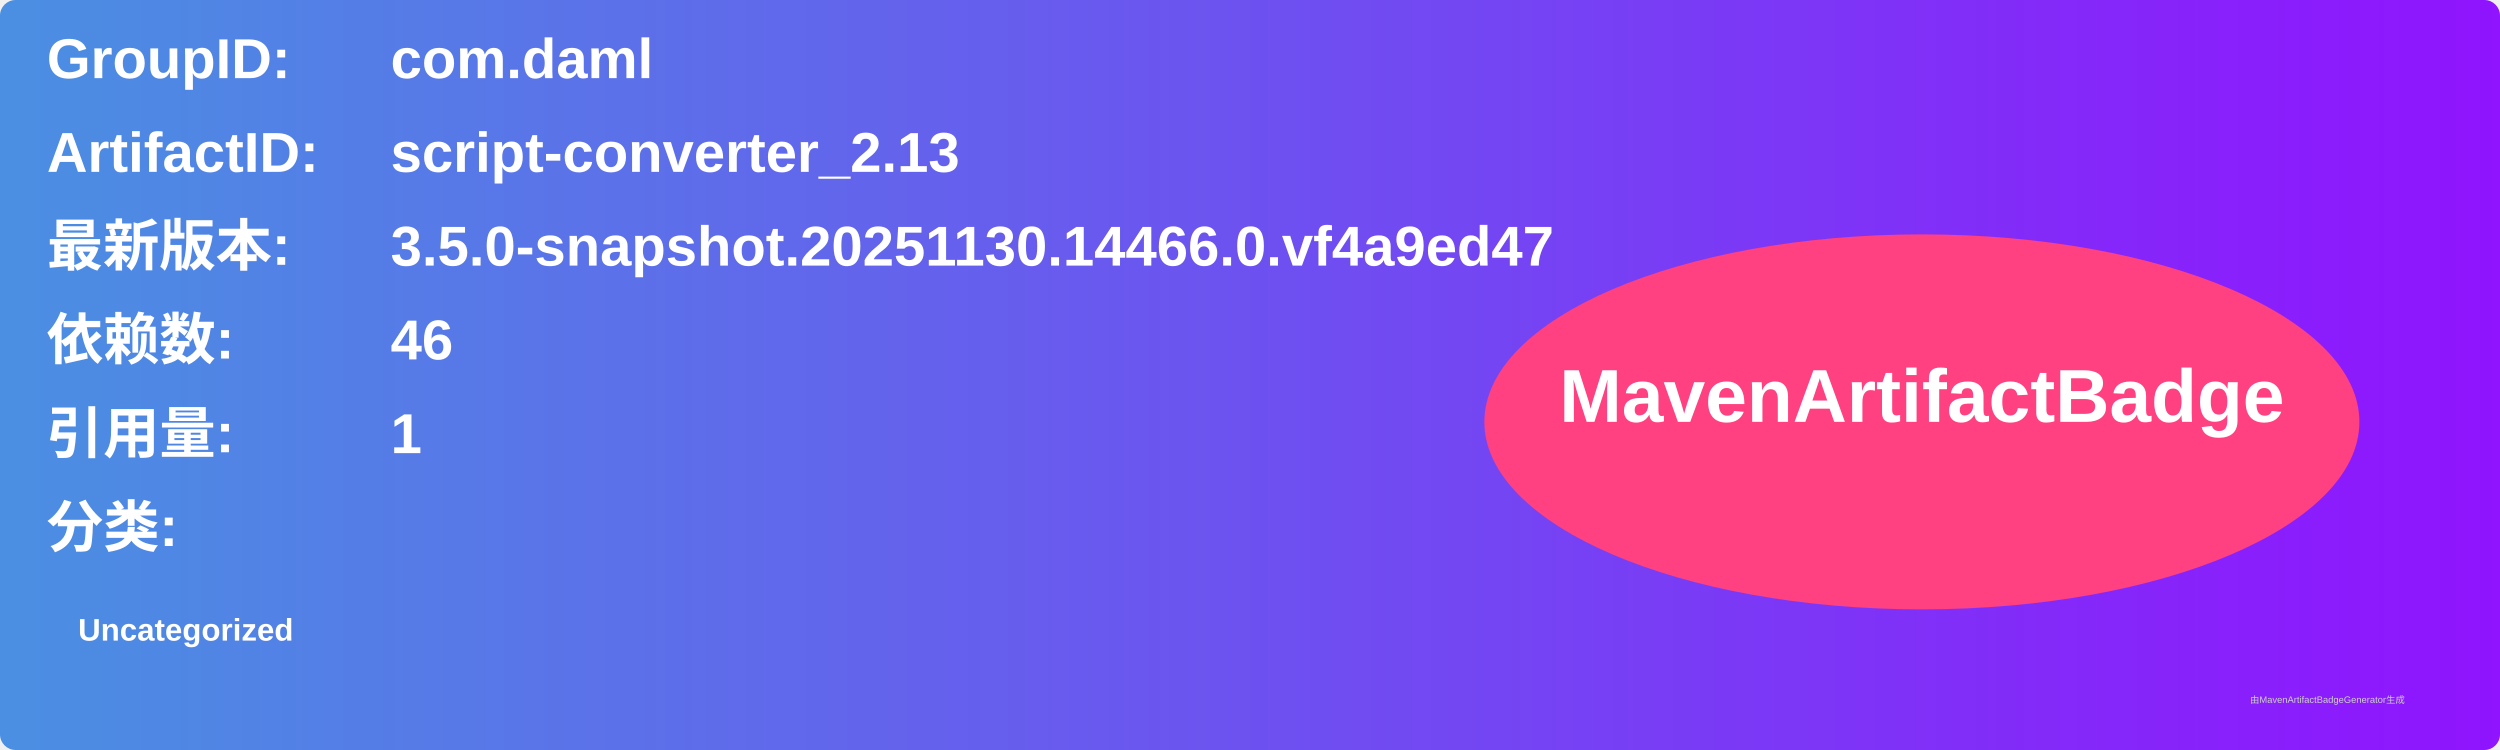
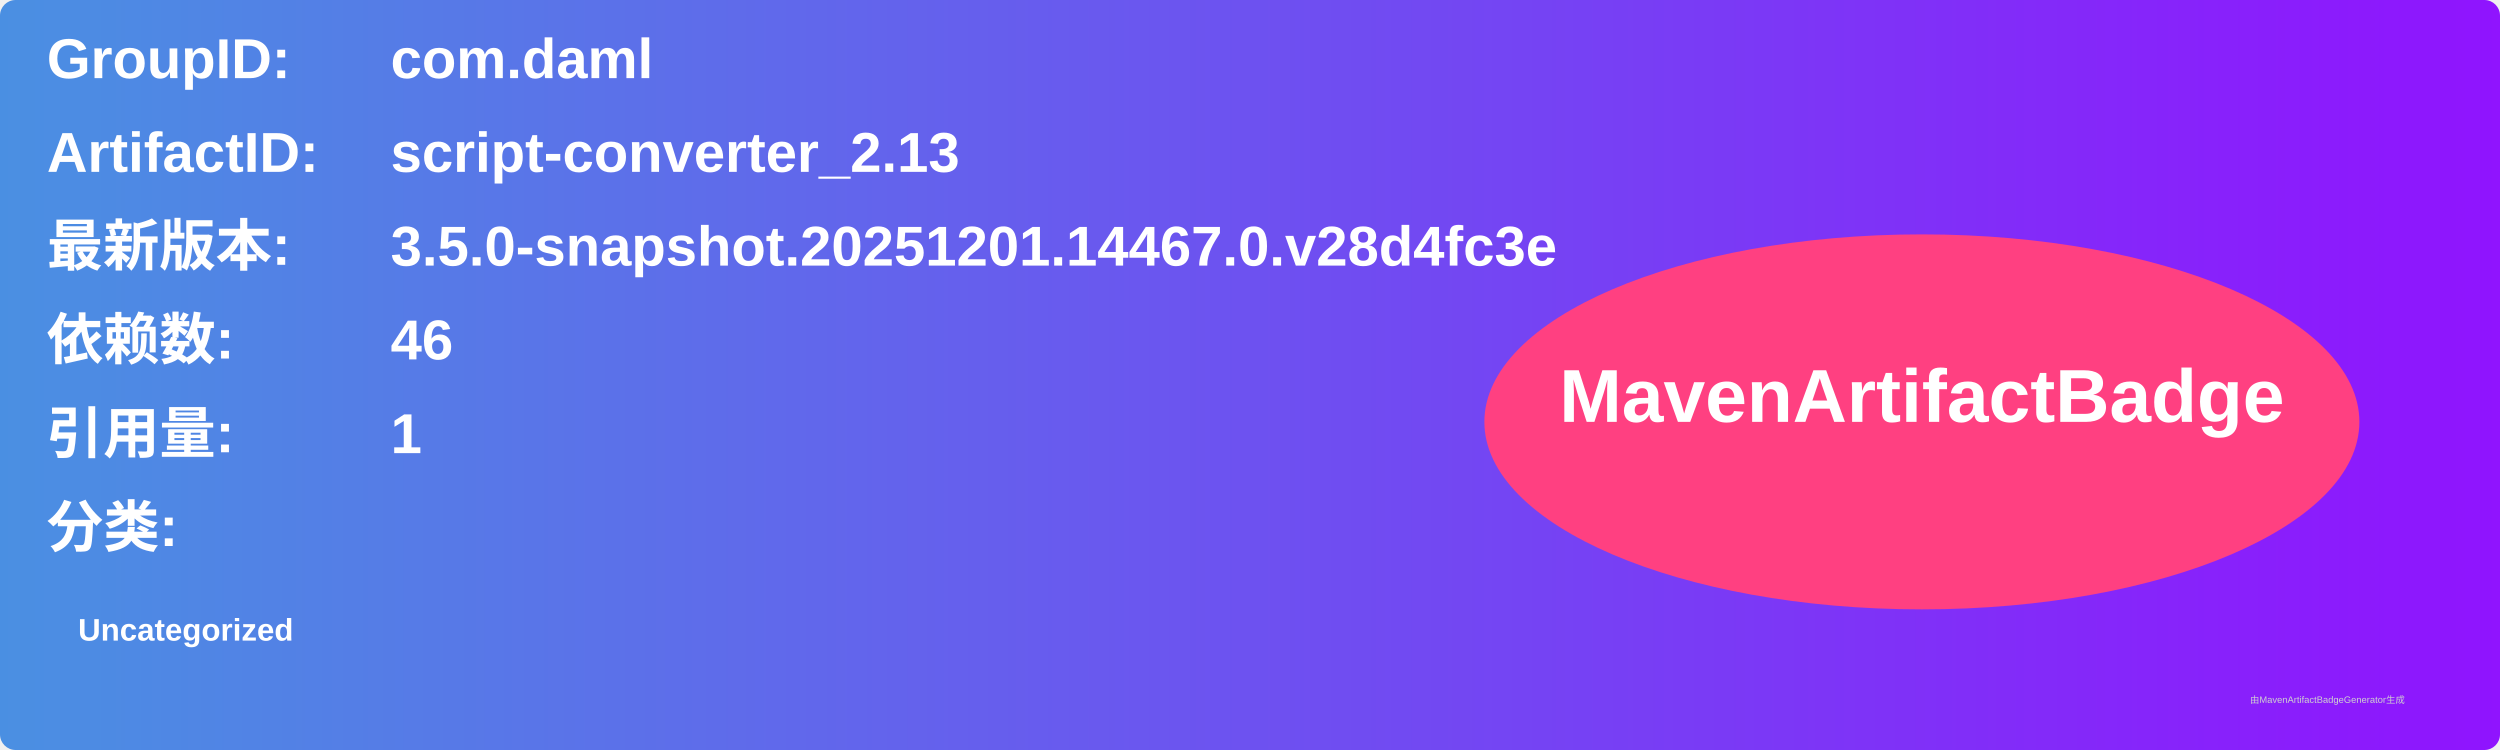
<svg xmlns="http://www.w3.org/2000/svg" width="800" height="240" viewBox="0 0 800 240">
  <linearGradient id="grad" x1="0%" y1="0%" x2="100%" y2="0%">
    <stop offset="0%" stop-color="#4a90e2" />
    <stop offset="100%" stop-color="#9013fe" />
  </linearGradient>
  <rect width="100%" height="100%" rx="5" ry="5" fill="url(#grad)" />
  <g transform="translate(15, 15)">
    <text x="0" y="10" font-family="Arial" font-size="18" fill="white" font-weight="bold" width="260">GroupID:</text>
    <text x="110" y="10" font-family="Arial" font-size="18" fill="white" font-weight="bold" width="460">com.daml</text>
    <text x="0" y="40" font-family="Arial" font-size="18" fill="white" font-weight="bold" width="260">ArtifactID:</text>
    <text x="110" y="40" font-family="Arial" font-size="18" fill="white" font-weight="bold" width="460">script-converter_2.13</text>
    <text x="0" y="70" font-family="Arial" font-size="18" fill="white" font-weight="bold">最新版本:</text>
    <text x="110" y="70" font-family="Arial" font-size="18" fill="white" font-weight="bold">
-       <tspan font-weight="bold">3.5.0-snapshot.20251130.14466.0.vf4a9ed47</tspan>
+       <tspan font-weight="bold">3.5.0-snapshot.20251201.14467.0.v28d4fc3e</tspan>
    </text>
    <text x="0" y="100" font-family="Arial" font-size="18" fill="white" font-weight="bold">依赖数: </text>
    <text x="110" y="100" font-family="Arial" font-size="18" fill="white">
      <tspan font-weight="bold">46</tspan>
    </text>
    <text x="0" y="130" font-family="Arial" font-size="18" fill="white" font-weight="bold">引用量: </text>
    <text x="110" y="130" font-family="Arial" font-size="18" fill="white">
      <tspan font-weight="bold">1</tspan>
    </text>
    <text x="0" y="160" font-family="Arial" font-size="18" fill="white" font-weight="bold">分类:</text>
    <text x="10" y="190" font-family="Arial" font-size="10" fill="white">
      <tspan font-weight="bold">Uncategorized</tspan>
    </text>
    <ellipse cx="600" cy="120" rx="140" ry="60" fill="#ff4081" />
    <text x="600" y="120" text-anchor="middle" font-family="Arial" font-size="24" fill="white" font-weight="bold">MavenArtifactBadge</text>
  </g>
  <text x="720" y="225" font-family="Arial" font-size="3" fill="#d0d0d0">由MavenArtifactBadgeGenerator生成</text>
</svg>
